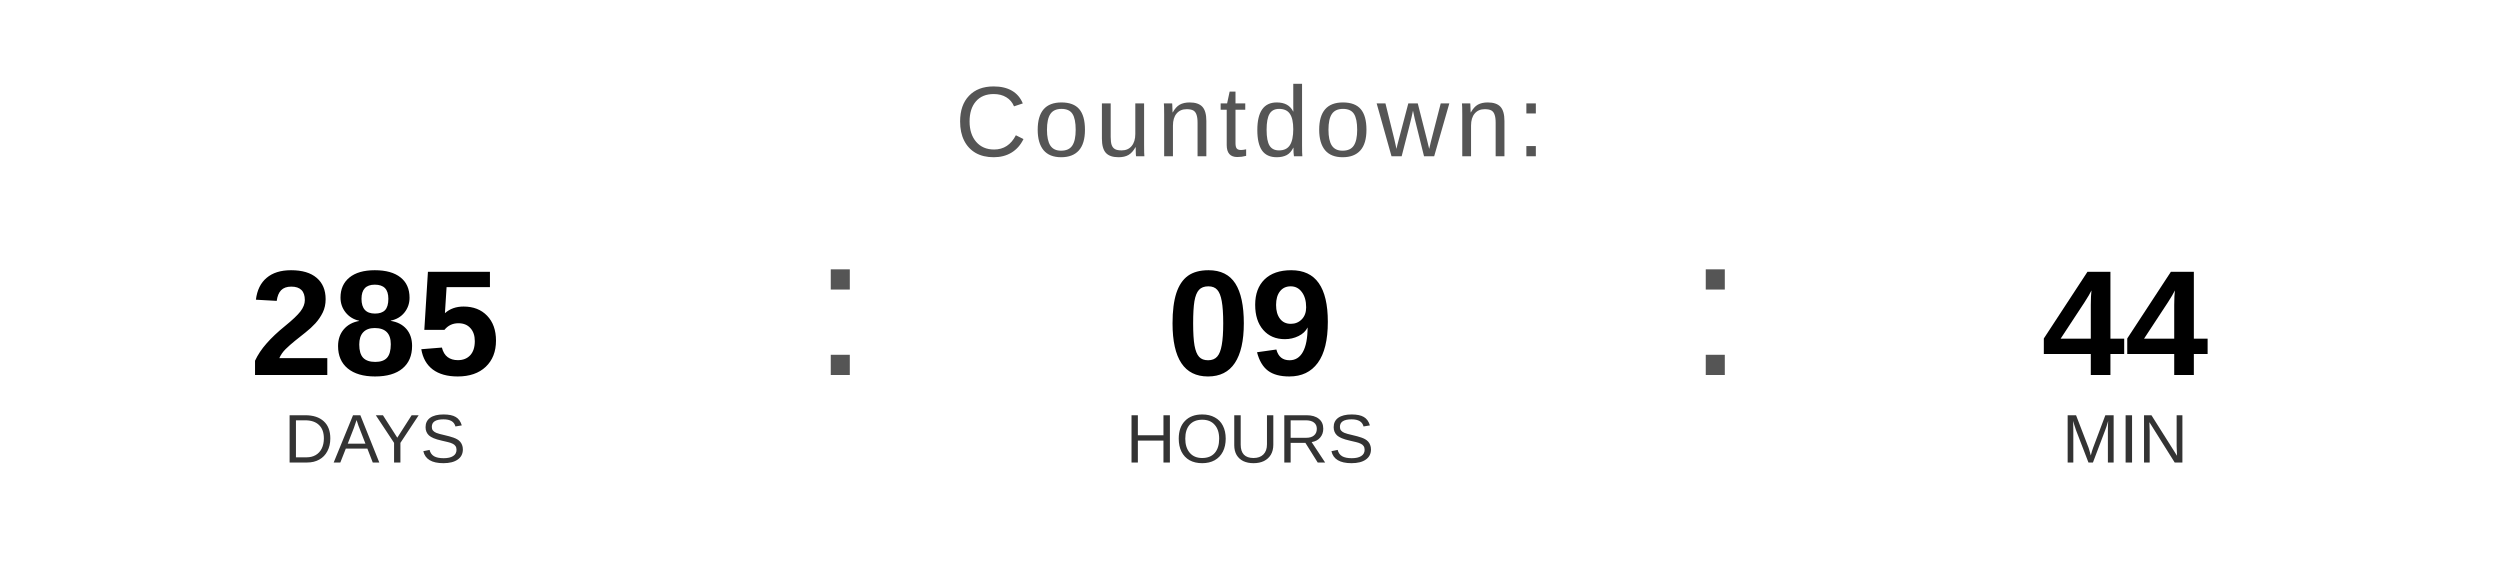
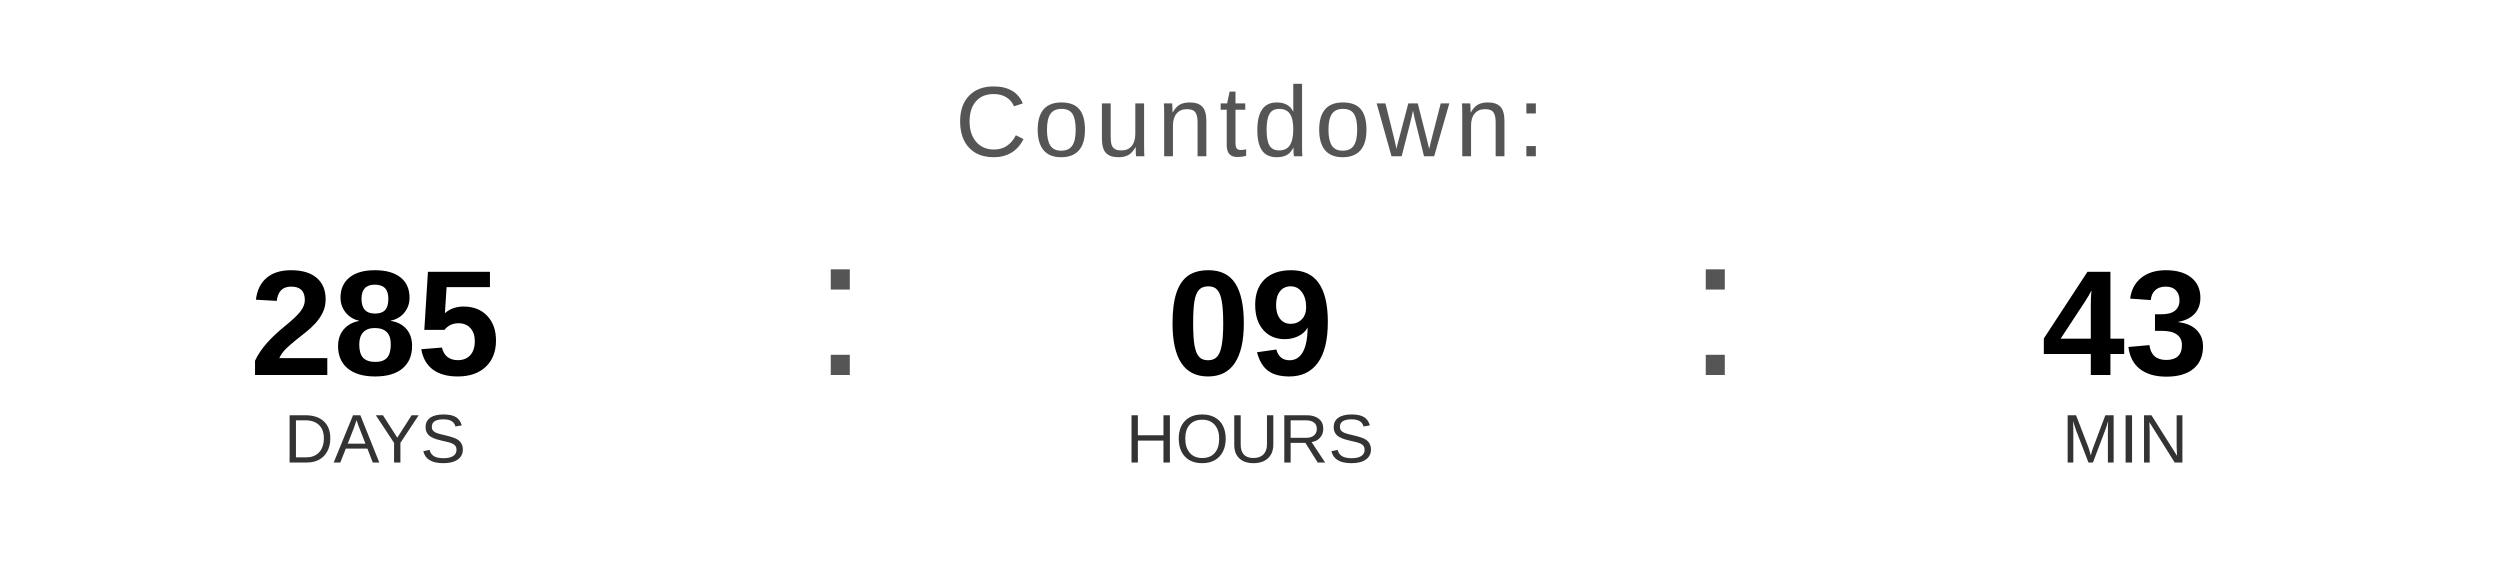
<svg xmlns="http://www.w3.org/2000/svg" width="400" height="90" viewBox="0 0 400 90">
  <text x="200" y="25" font-family="Arial, Helvetica, sans-serif" font-size="16" fill="#555555" text-anchor="middle" letter-spacing="1">
    Countdown:
  </text>
  <text x="60" y="60" font-family="Arial, Helvetica, sans-serif" font-size="24" font-weight="bold" fill="#000000" text-anchor="middle">285</text>
  <text x="60" y="74" font-family="Arial, Helvetica, sans-serif" font-size="11" fill="#333333" text-anchor="middle">DAYS</text>
  <text x="130" y="60" font-family="Arial, sans-serif" font-size="32" fill="#555555">:</text>
  <text x="200" y="60" font-family="Arial, Helvetica, sans-serif" font-size="24" font-weight="bold" fill="#000000" text-anchor="middle">09</text>
  <text x="200" y="74" font-family="Arial, Helvetica, sans-serif" font-size="11" fill="#333333" text-anchor="middle">HOURS</text>
  <text x="270" y="60" font-family="Arial, sans-serif" font-size="32" fill="#555555">:</text>
-   <text x="340" y="60" font-family="Arial, Helvetica, sans-serif" font-size="24" font-weight="bold" fill="#000000" text-anchor="middle">44</text>
+   <text x="340" y="60" font-family="Arial, Helvetica, sans-serif" font-size="24" font-weight="bold" fill="#000000" text-anchor="middle">43</text>
  <text x="340" y="74" font-family="Arial, Helvetica, sans-serif" font-size="11" fill="#333333" text-anchor="middle">MIN</text>
</svg>
